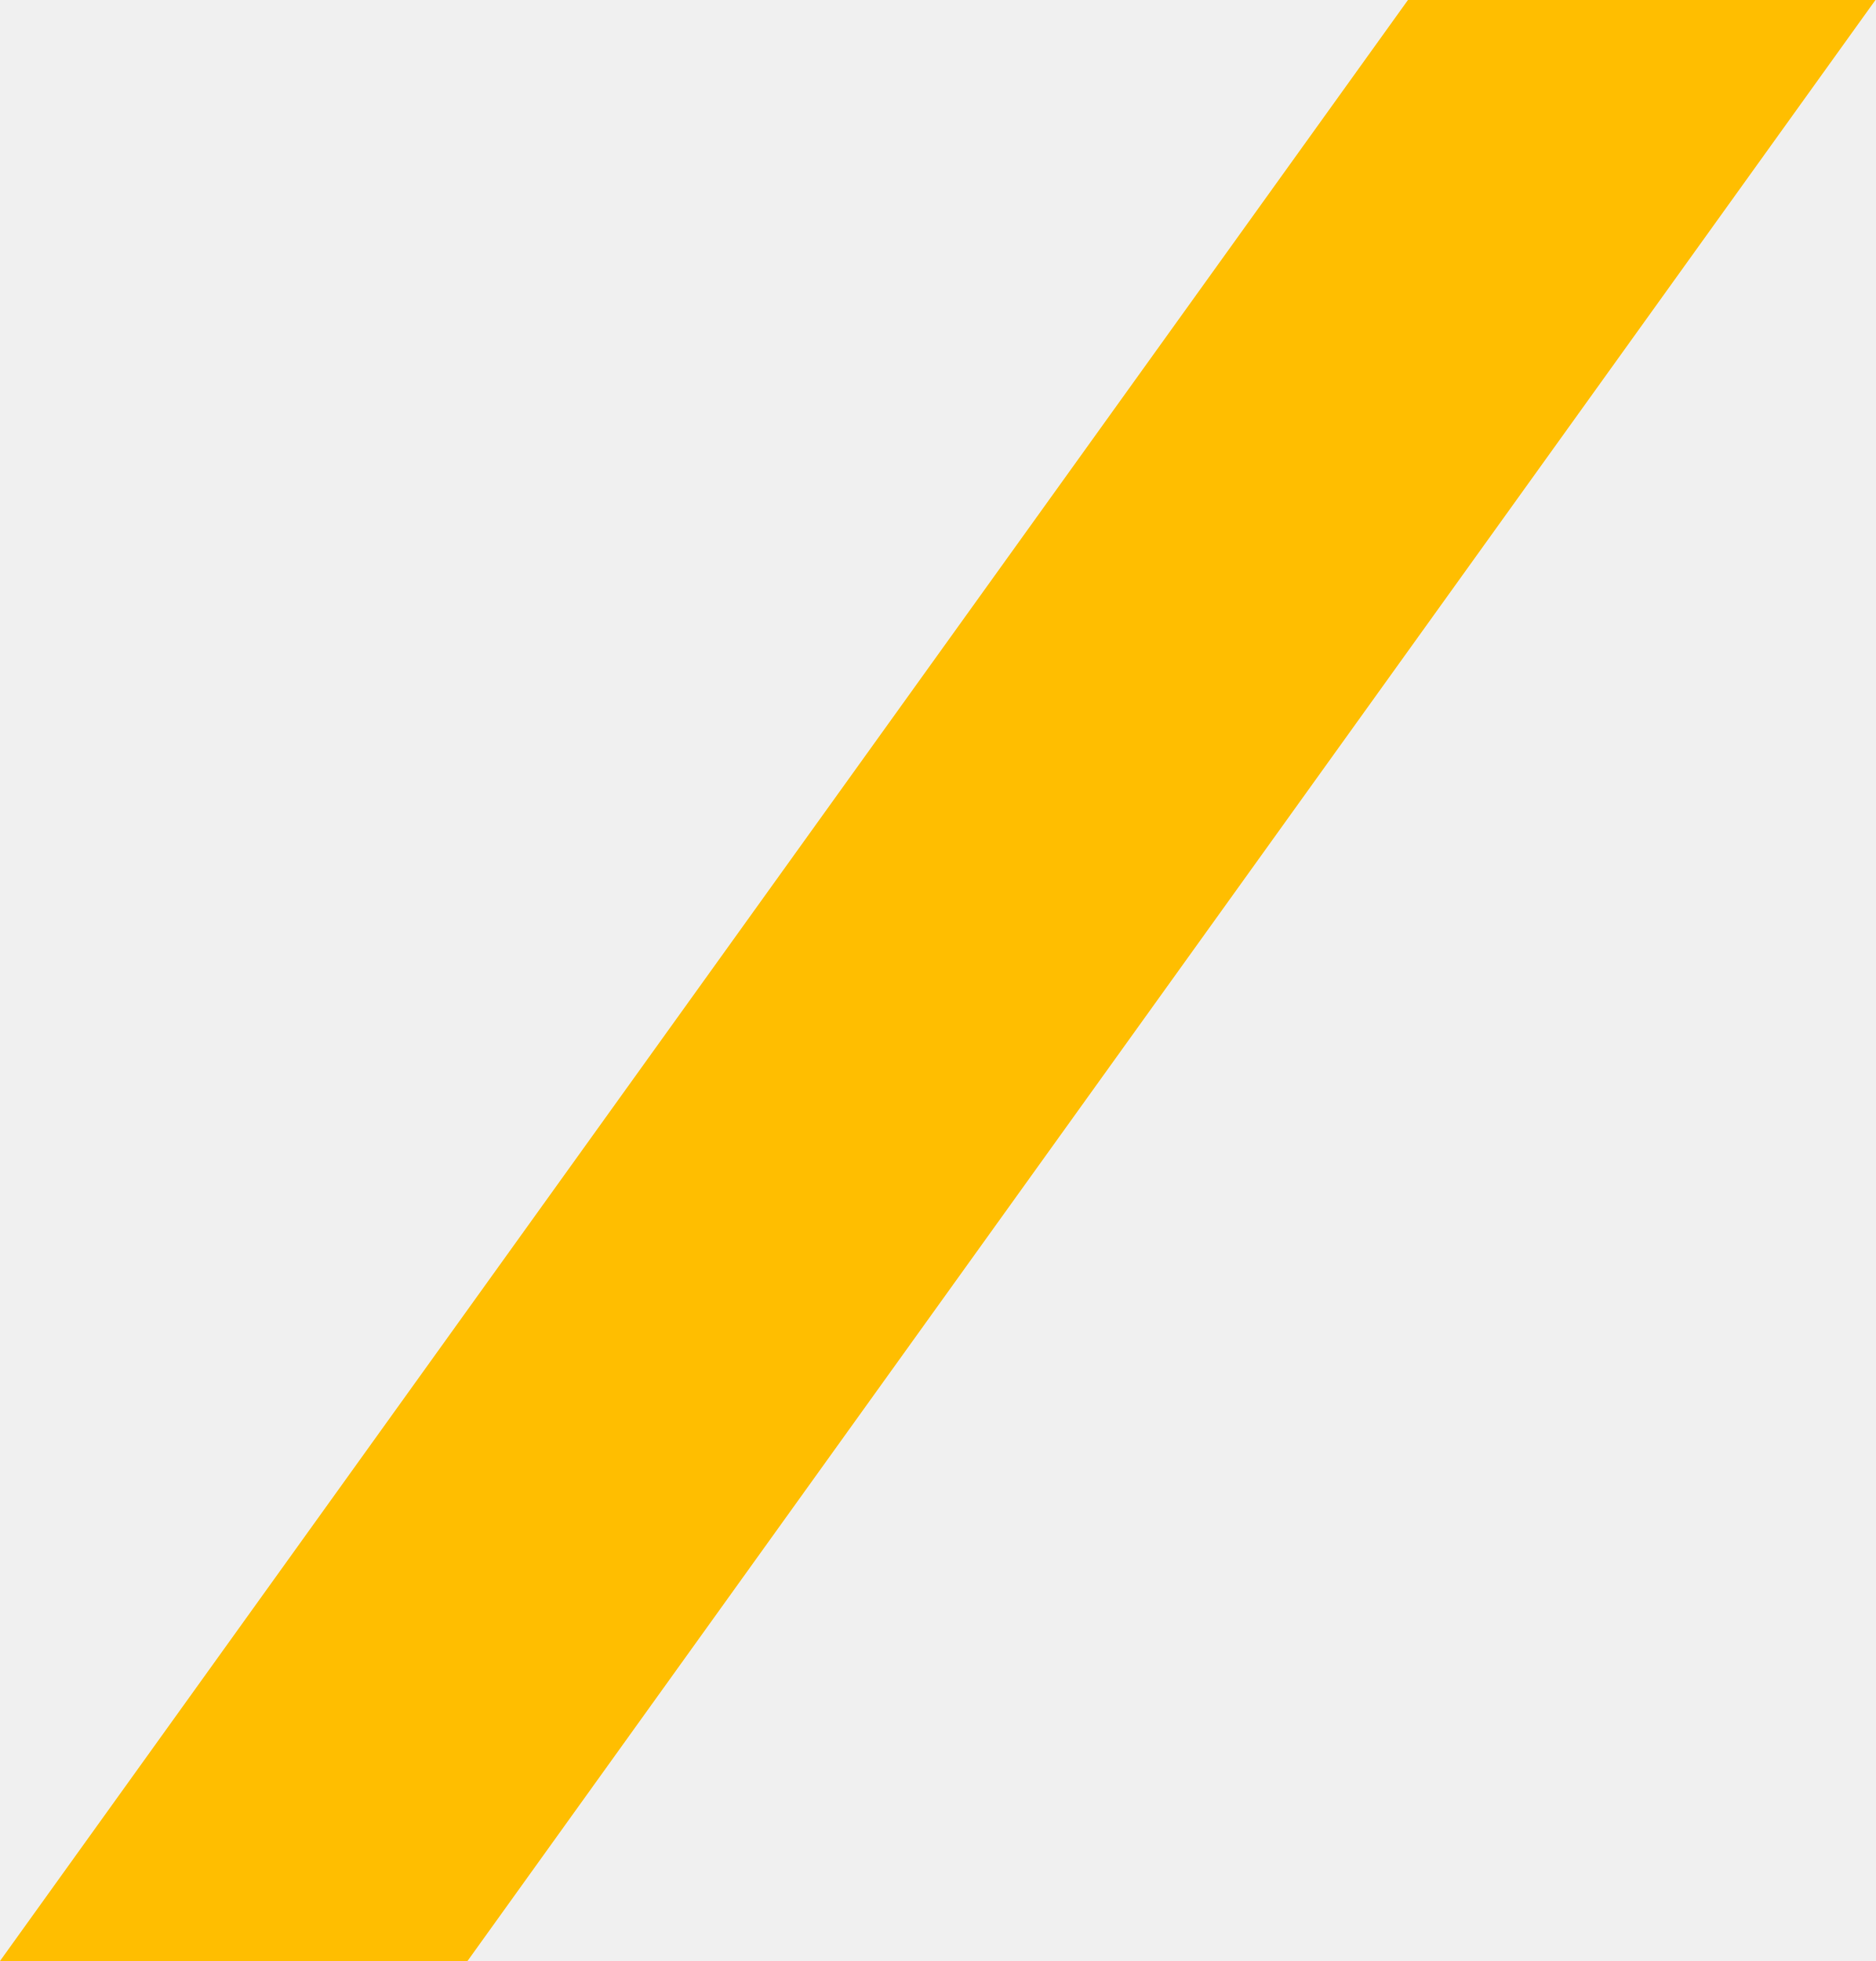
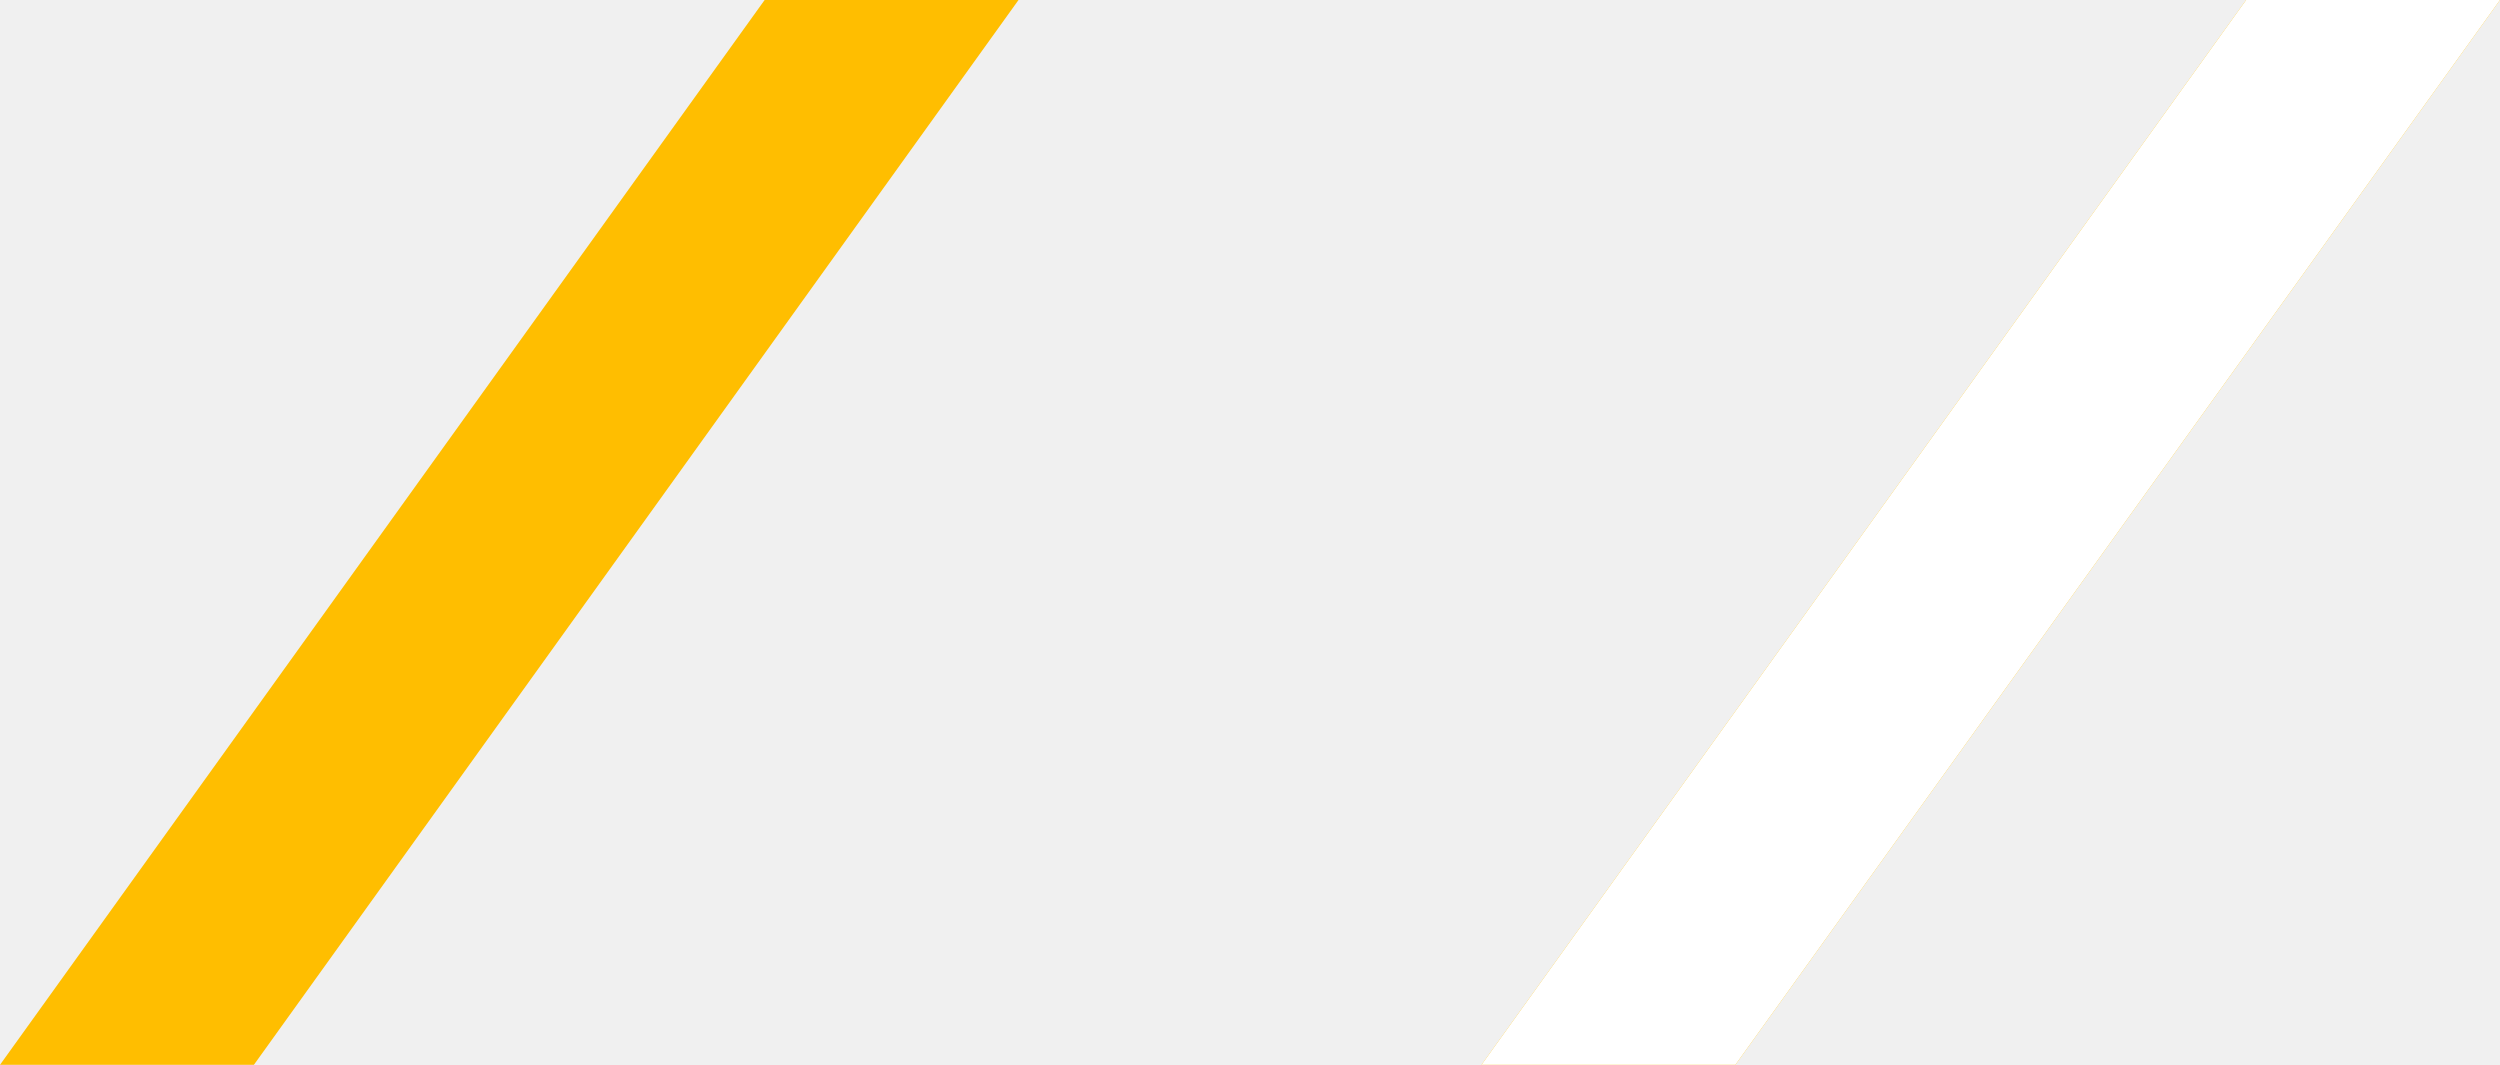
- <svg xmlns="http://www.w3.org/2000/svg" width="22" height="23" viewBox="0 0 22 23" fill="none">
+ <svg xmlns="http://www.w3.org/2000/svg" width="54" height="23" viewBox="0 0 54 23" fill="none">
  <path d="M0 23H5.484L22 0L16.516 0L0 23Z" fill="#FFBE00" />
+   <path d="M32 23H37.484L54 0L48.516 0L32 23Z" fill="#FFBE00" />
+   <path d="M32 23H37.484L54 0L48.516 0L32 23Z" fill="white" />
</svg>
